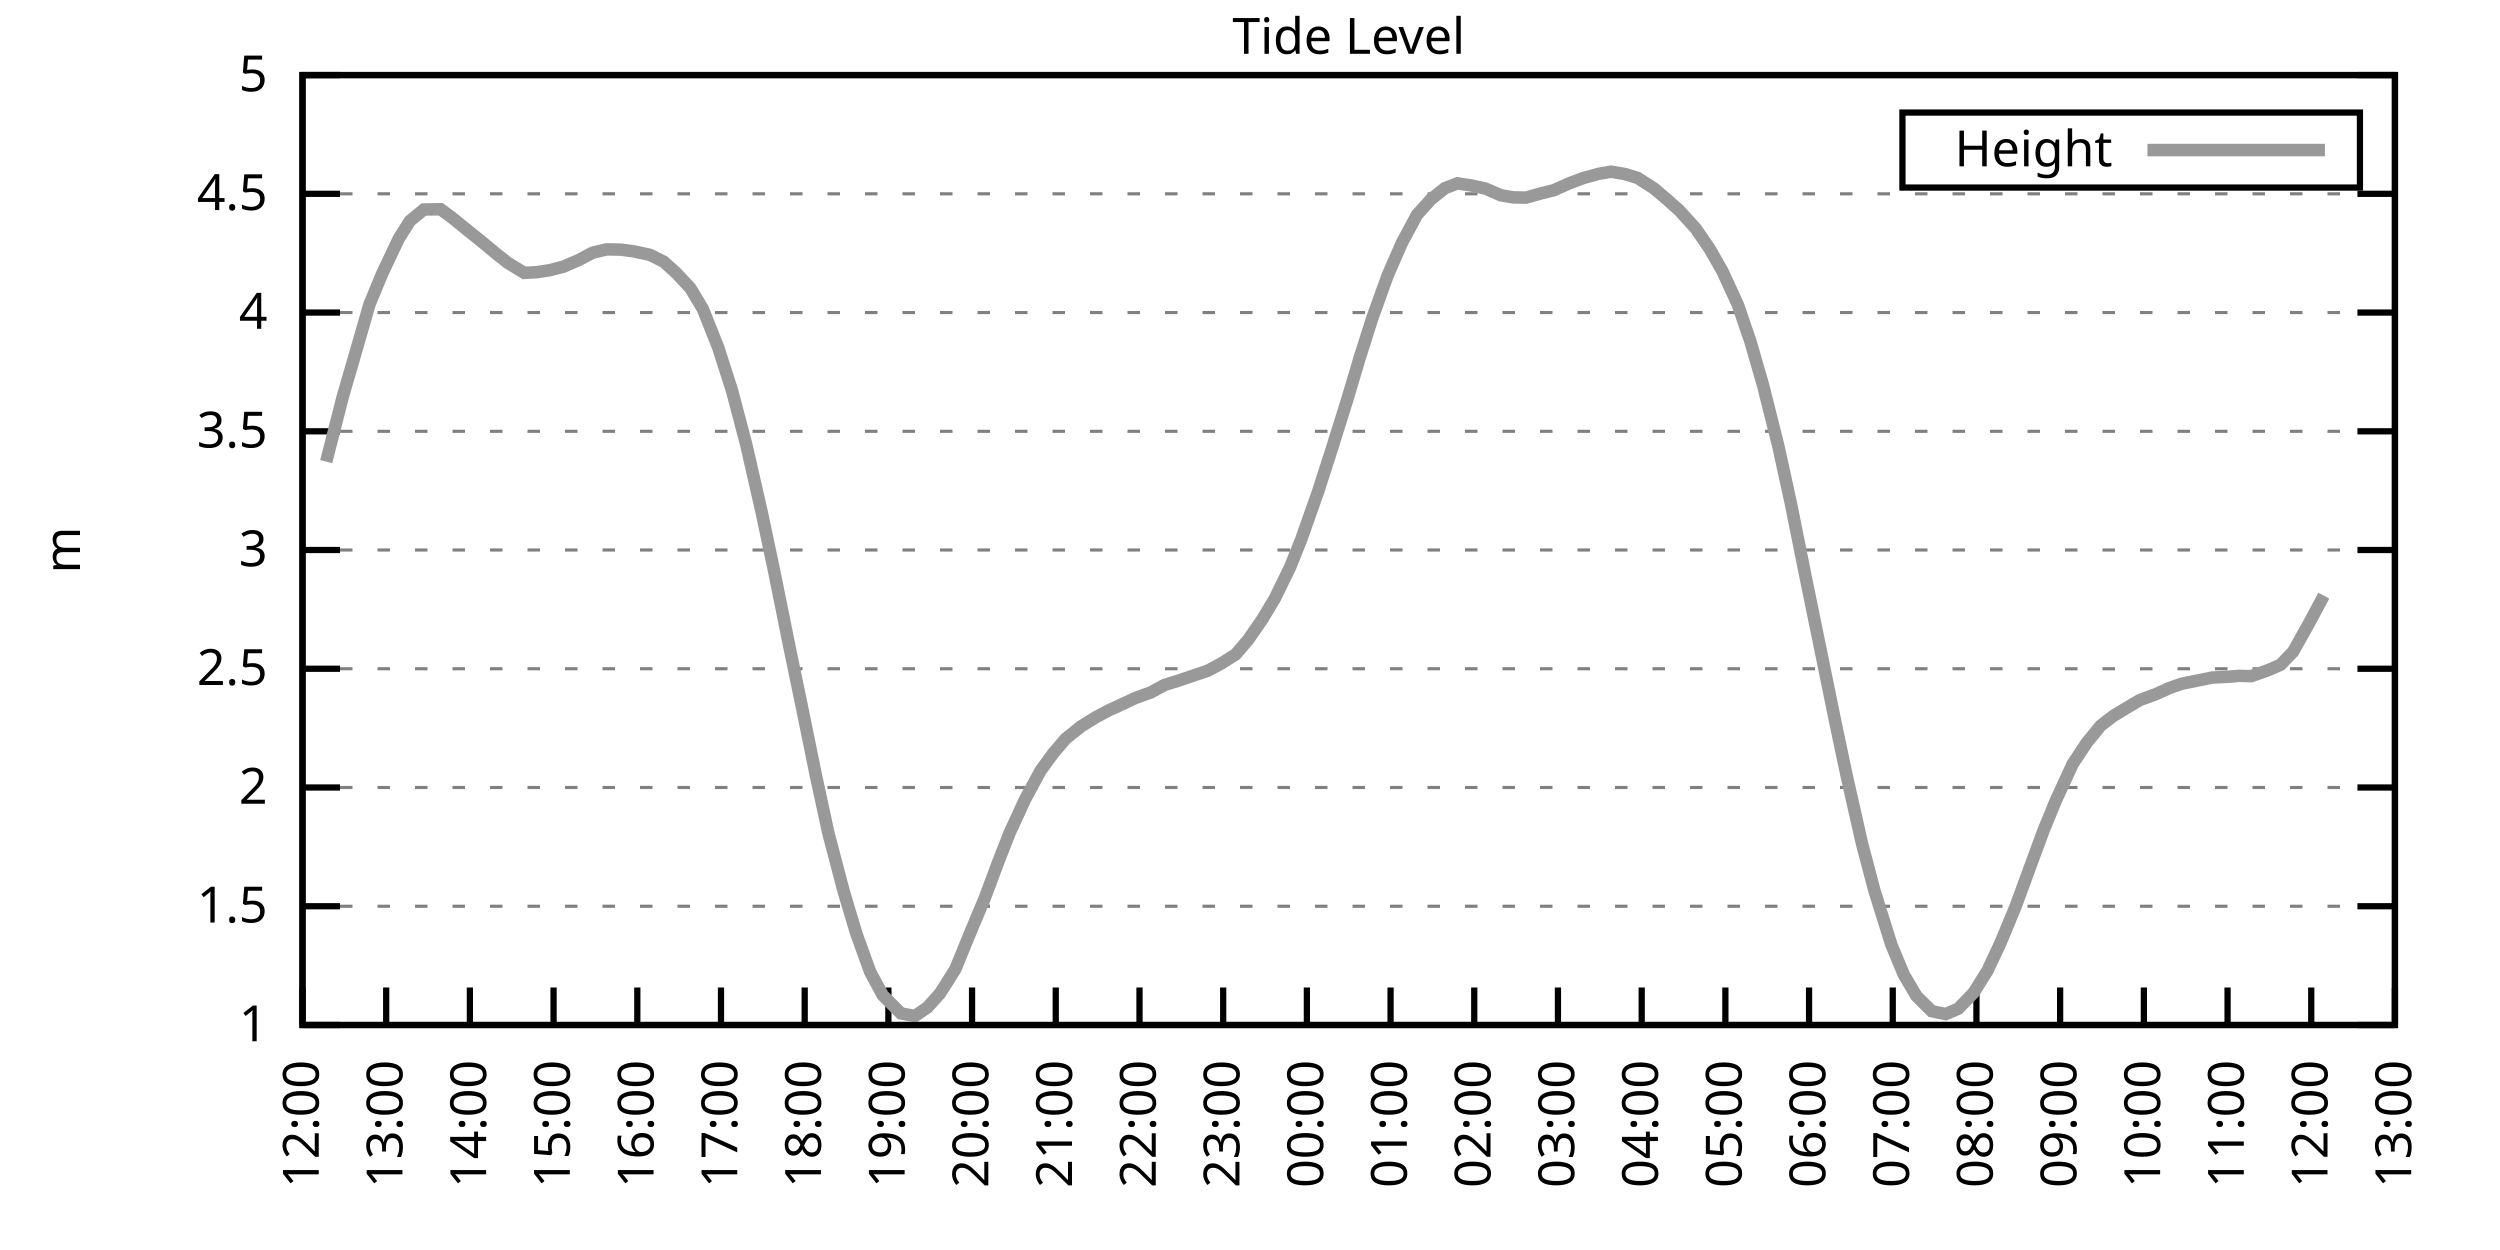
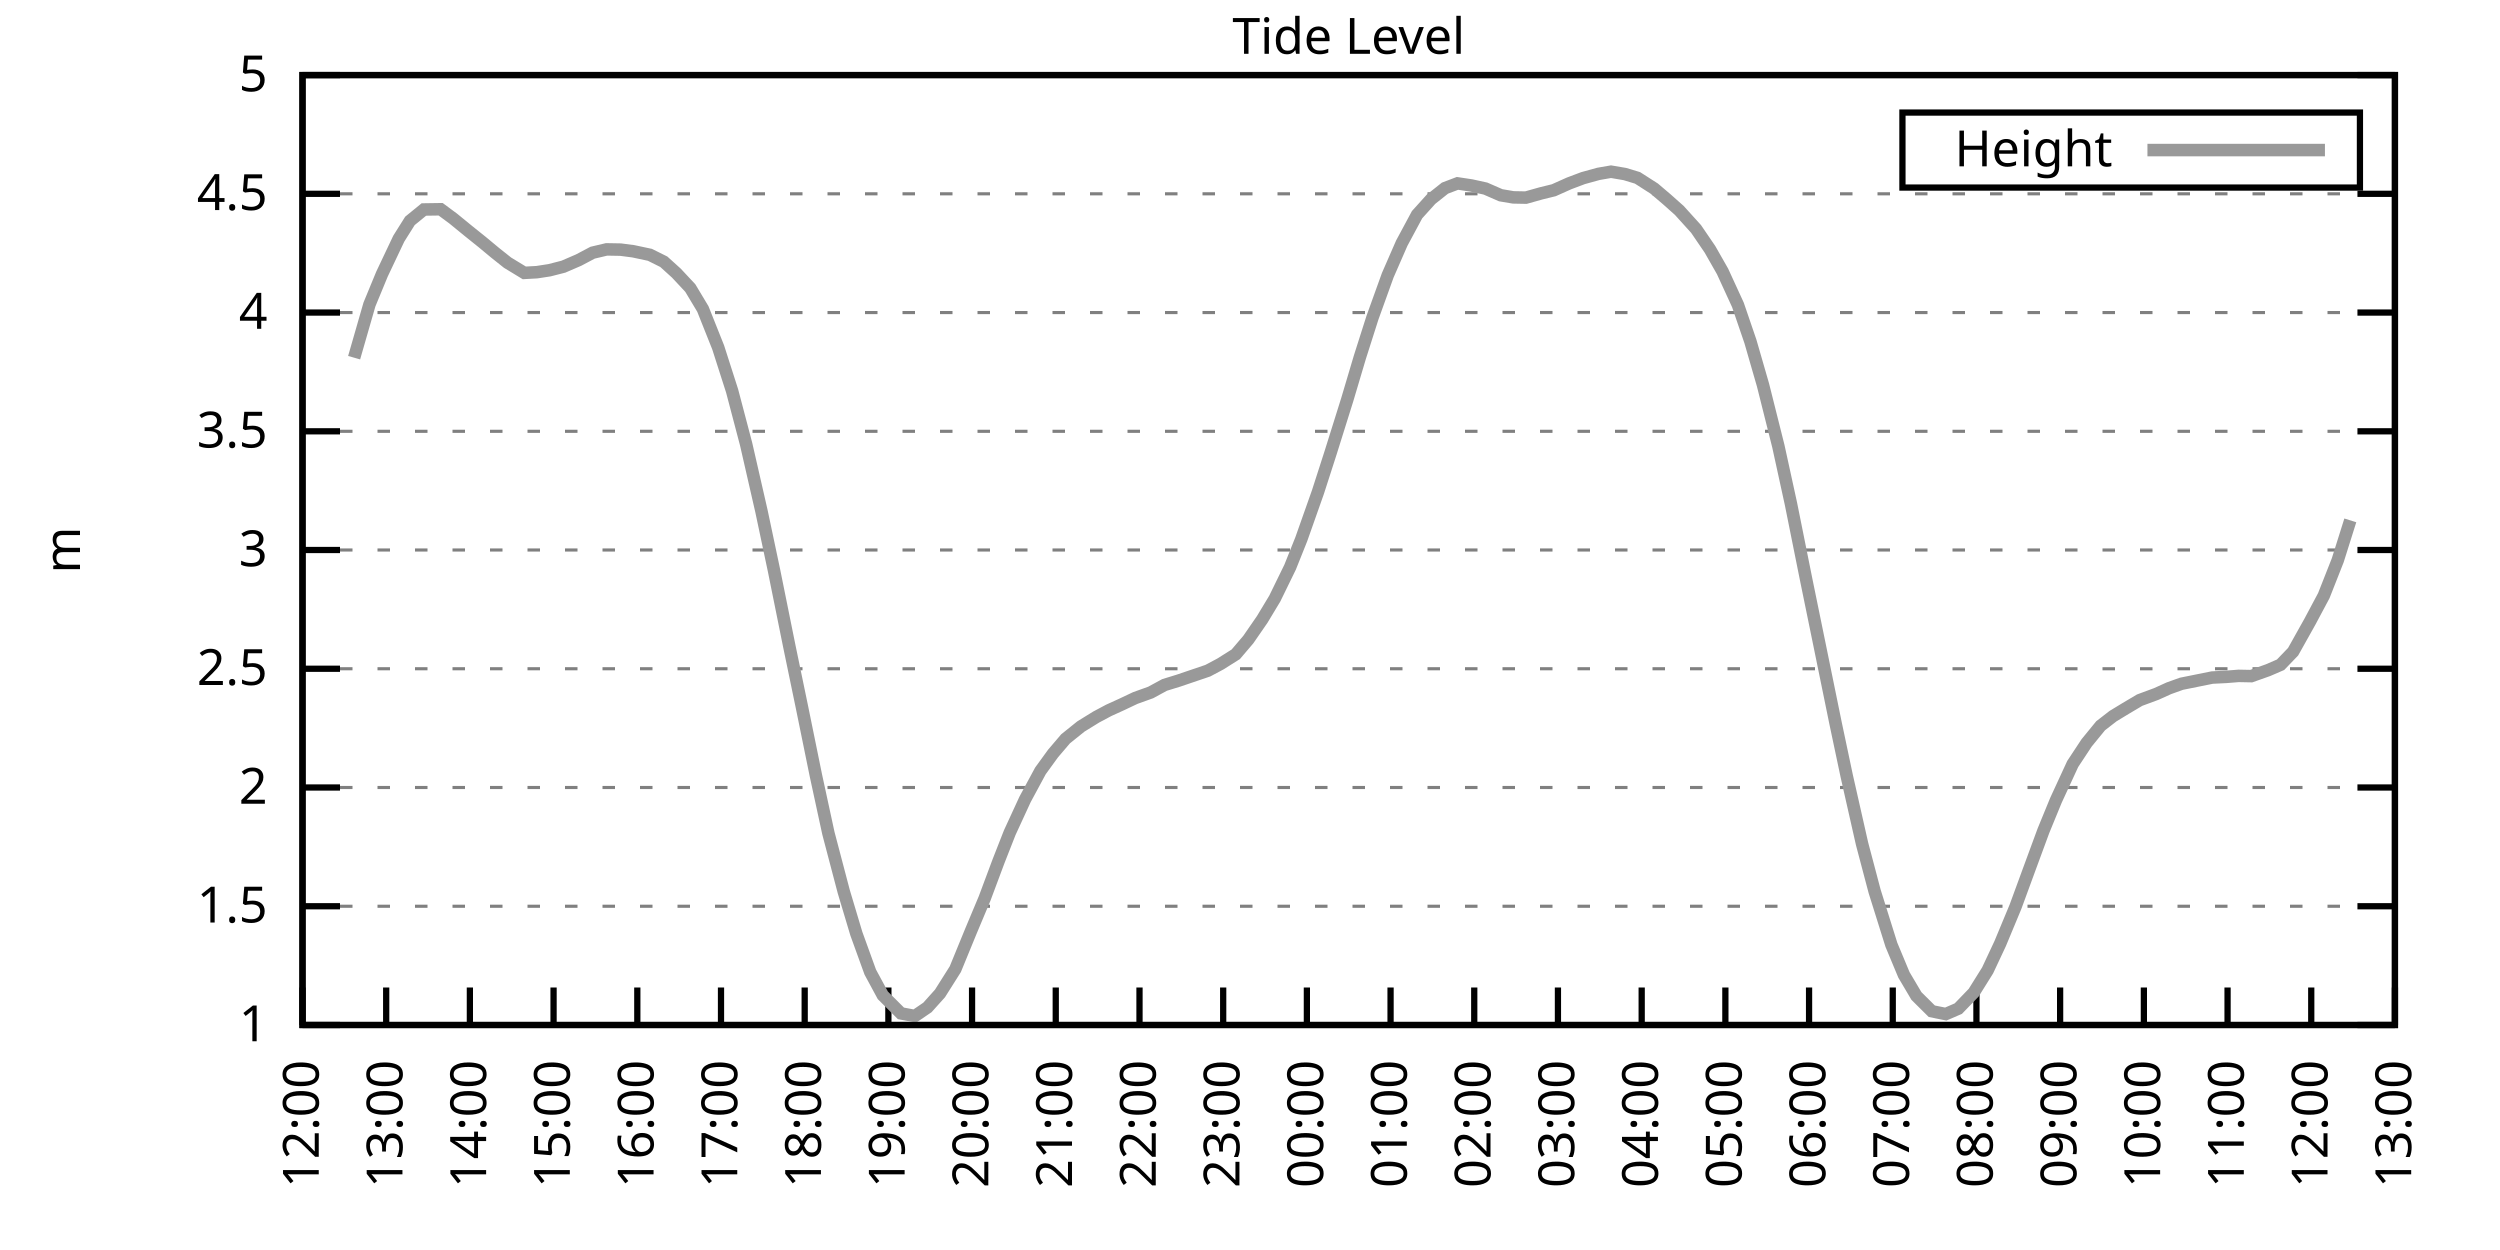
<svg xmlns="http://www.w3.org/2000/svg" xmlns:xlink="http://www.w3.org/1999/xlink" width="400" height="200" viewBox="0 0 400 200">
  <g id="gnuplot_canvas">
    <rect x="0" y="0" width="400" height="200" fill="none" />
    <defs>
      <circle id="gpDot" r="0.5" stroke-width="0.5" stroke="currentColor" />
      <path id="gpPt0" stroke-width="0.333" stroke="currentColor" d="M-1,0 h2 M0,-1 v2" />
      <path id="gpPt1" stroke-width="0.333" stroke="currentColor" d="M-1,-1 L1,1 M1,-1 L-1,1" />
      <path id="gpPt2" stroke-width="0.333" stroke="currentColor" d="M-1,0 L1,0 M0,-1 L0,1 M-1,-1 L1,1 M-1,1 L1,-1" />
      <rect id="gpPt3" stroke-width="0.333" stroke="currentColor" x="-1" y="-1" width="2" height="2" />
      <rect id="gpPt4" stroke-width="0.333" stroke="currentColor" fill="currentColor" x="-1" y="-1" width="2" height="2" />
      <circle id="gpPt5" stroke-width="0.333" stroke="currentColor" cx="0" cy="0" r="1" />
      <use xlink:href="#gpPt5" id="gpPt6" fill="currentColor" stroke="none" />
      <path id="gpPt7" stroke-width="0.333" stroke="currentColor" d="M0,-1.33 L-1.33,0.67 L1.33,0.67 z" />
      <use xlink:href="#gpPt7" id="gpPt8" fill="currentColor" stroke="none" />
      <use xlink:href="#gpPt7" id="gpPt9" stroke="currentColor" transform="rotate(180)" />
      <use xlink:href="#gpPt9" id="gpPt10" fill="currentColor" stroke="none" />
      <use xlink:href="#gpPt3" id="gpPt11" stroke="currentColor" transform="rotate(45)" />
      <use xlink:href="#gpPt11" id="gpPt12" fill="currentColor" stroke="none" />
      <path id="gpPt13" stroke-width="0.333" stroke="currentColor" d="M0,1.330 L1.265,0.411 L0.782,-1.067 L-0.782,-1.076 L-1.265,0.411 z" />
      <use xlink:href="#gpPt13" id="gpPt14" fill="currentColor" stroke="none" />
      <filter id="textbox" filterUnits="objectBoundingBox" x="0" y="0" height="1" width="1">
        <feFlood flood-color="white" flood-opacity="1" result="bgnd" />
        <feComposite in="SourceGraphic" in2="bgnd" operator="atop" />
      </filter>
      <filter id="greybox" filterUnits="objectBoundingBox" x="0" y="0" height="1" width="1">
        <feFlood flood-color="lightgrey" flood-opacity="1" result="grey" />
        <feComposite in="SourceGraphic" in2="grey" operator="atop" />
      </filter>
    </defs>
    <g fill="none" color="white" stroke="currentColor" stroke-width="1.00" stroke-linecap="butt" stroke-linejoin="miter">
</g>
    <g fill="none" color="black" stroke="currentColor" stroke-width="1.00" stroke-linecap="butt" stroke-linejoin="miter">
      <g stroke="none" shape-rendering="crispEdges">
        <polygon fill="rgb(255, 255, 255)" points="48.40,164.00 383.18,164.00 383.18,12.02 48.40,12.02 " />
      </g>
    </g>
    <g fill="none" color="black" stroke="currentColor" stroke-width="1.00" stroke-linecap="butt" stroke-linejoin="miter">
</g>
    <g fill="none" color="black" stroke="black" stroke-width="0.50" stroke-linecap="butt" stroke-linejoin="miter">
</g>
    <g fill="none" color="gray" stroke="currentColor" stroke-width="0.50" stroke-linecap="butt" stroke-linejoin="miter">
      <path stroke="gray" stroke-dasharray="2,4" class="gridline" d="M48.40,164.00 L383.19,164.00  " />
    </g>
    <g fill="none" color="gray" stroke="gray" stroke-width="1.00" stroke-linecap="butt" stroke-linejoin="miter">
</g>
    <g fill="none" color="black" stroke="currentColor" stroke-width="1.00" stroke-linecap="butt" stroke-linejoin="miter">
      <path stroke="black" d="M48.40,164.00 L54.40,164.00 M383.19,164.00 L377.19,164.00  " />
      <g transform="translate(42.80,166.60)" stroke="none" fill="black" font-family="Sans" font-size="8.00" text-anchor="end">
        <text>
          <tspan font-family="Sans"> 1</tspan>
        </text>
      </g>
    </g>
    <g fill="none" color="black" stroke="currentColor" stroke-width="1.00" stroke-linecap="butt" stroke-linejoin="miter">
</g>
    <g fill="none" color="black" stroke="black" stroke-width="0.50" stroke-linecap="butt" stroke-linejoin="miter">
</g>
    <g fill="none" color="gray" stroke="currentColor" stroke-width="0.50" stroke-linecap="butt" stroke-linejoin="miter">
      <path stroke="gray" stroke-dasharray="2,4" class="gridline" d="M48.40,145.00 L383.19,145.00  " />
    </g>
    <g fill="none" color="gray" stroke="gray" stroke-width="1.00" stroke-linecap="butt" stroke-linejoin="miter">
</g>
    <g fill="none" color="black" stroke="currentColor" stroke-width="1.00" stroke-linecap="butt" stroke-linejoin="miter">
      <path stroke="black" d="M48.40,145.00 L54.40,145.00 M383.19,145.00 L377.19,145.00  " />
      <g transform="translate(42.80,147.60)" stroke="none" fill="black" font-family="Sans" font-size="8.00" text-anchor="end">
        <text>
          <tspan font-family="Sans"> 1.5</tspan>
        </text>
      </g>
    </g>
    <g fill="none" color="black" stroke="currentColor" stroke-width="1.00" stroke-linecap="butt" stroke-linejoin="miter">
</g>
    <g fill="none" color="black" stroke="black" stroke-width="0.50" stroke-linecap="butt" stroke-linejoin="miter">
</g>
    <g fill="none" color="gray" stroke="currentColor" stroke-width="0.50" stroke-linecap="butt" stroke-linejoin="miter">
      <path stroke="gray" stroke-dasharray="2,4" class="gridline" d="M48.40,126.00 L383.19,126.00  " />
    </g>
    <g fill="none" color="gray" stroke="gray" stroke-width="1.00" stroke-linecap="butt" stroke-linejoin="miter">
</g>
    <g fill="none" color="black" stroke="currentColor" stroke-width="1.00" stroke-linecap="butt" stroke-linejoin="miter">
      <path stroke="black" d="M48.40,126.00 L54.40,126.00 M383.19,126.00 L377.19,126.00  " />
      <g transform="translate(42.80,128.60)" stroke="none" fill="black" font-family="Sans" font-size="8.00" text-anchor="end">
        <text>
          <tspan font-family="Sans"> 2</tspan>
        </text>
      </g>
    </g>
    <g fill="none" color="black" stroke="currentColor" stroke-width="1.00" stroke-linecap="butt" stroke-linejoin="miter">
</g>
    <g fill="none" color="black" stroke="black" stroke-width="0.50" stroke-linecap="butt" stroke-linejoin="miter">
</g>
    <g fill="none" color="gray" stroke="currentColor" stroke-width="0.50" stroke-linecap="butt" stroke-linejoin="miter">
      <path stroke="gray" stroke-dasharray="2,4" class="gridline" d="M48.40,107.00 L383.19,107.00  " />
    </g>
    <g fill="none" color="gray" stroke="gray" stroke-width="1.00" stroke-linecap="butt" stroke-linejoin="miter">
</g>
    <g fill="none" color="black" stroke="currentColor" stroke-width="1.00" stroke-linecap="butt" stroke-linejoin="miter">
      <path stroke="black" d="M48.40,107.00 L54.40,107.00 M383.19,107.00 L377.19,107.00  " />
      <g transform="translate(42.80,109.60)" stroke="none" fill="black" font-family="Sans" font-size="8.00" text-anchor="end">
        <text>
          <tspan font-family="Sans"> 2.5</tspan>
        </text>
      </g>
    </g>
    <g fill="none" color="black" stroke="currentColor" stroke-width="1.00" stroke-linecap="butt" stroke-linejoin="miter">
</g>
    <g fill="none" color="black" stroke="black" stroke-width="0.50" stroke-linecap="butt" stroke-linejoin="miter">
</g>
    <g fill="none" color="gray" stroke="currentColor" stroke-width="0.50" stroke-linecap="butt" stroke-linejoin="miter">
      <path stroke="gray" stroke-dasharray="2,4" class="gridline" d="M48.40,88.00 L383.19,88.00  " />
    </g>
    <g fill="none" color="gray" stroke="gray" stroke-width="1.00" stroke-linecap="butt" stroke-linejoin="miter">
</g>
    <g fill="none" color="black" stroke="currentColor" stroke-width="1.00" stroke-linecap="butt" stroke-linejoin="miter">
      <path stroke="black" d="M48.40,88.00 L54.40,88.00 M383.19,88.00 L377.19,88.00  " />
      <g transform="translate(42.80,90.60)" stroke="none" fill="black" font-family="Sans" font-size="8.00" text-anchor="end">
        <text>
          <tspan font-family="Sans"> 3</tspan>
        </text>
      </g>
    </g>
    <g fill="none" color="black" stroke="currentColor" stroke-width="1.00" stroke-linecap="butt" stroke-linejoin="miter">
</g>
    <g fill="none" color="black" stroke="black" stroke-width="0.50" stroke-linecap="butt" stroke-linejoin="miter">
</g>
    <g fill="none" color="gray" stroke="currentColor" stroke-width="0.50" stroke-linecap="butt" stroke-linejoin="miter">
      <path stroke="gray" stroke-dasharray="2,4" class="gridline" d="M48.40,69.01 L383.19,69.01  " />
    </g>
    <g fill="none" color="gray" stroke="gray" stroke-width="1.00" stroke-linecap="butt" stroke-linejoin="miter">
</g>
    <g fill="none" color="black" stroke="currentColor" stroke-width="1.00" stroke-linecap="butt" stroke-linejoin="miter">
      <path stroke="black" d="M48.40,69.01 L54.40,69.01 M383.19,69.01 L377.19,69.01  " />
      <g transform="translate(42.80,71.61)" stroke="none" fill="black" font-family="Sans" font-size="8.00" text-anchor="end">
        <text>
          <tspan font-family="Sans"> 3.5</tspan>
        </text>
      </g>
    </g>
    <g fill="none" color="black" stroke="currentColor" stroke-width="1.00" stroke-linecap="butt" stroke-linejoin="miter">
</g>
    <g fill="none" color="black" stroke="black" stroke-width="0.50" stroke-linecap="butt" stroke-linejoin="miter">
</g>
    <g fill="none" color="gray" stroke="currentColor" stroke-width="0.50" stroke-linecap="butt" stroke-linejoin="miter">
      <path stroke="gray" stroke-dasharray="2,4" class="gridline" d="M48.40,50.01 L383.19,50.01  " />
    </g>
    <g fill="none" color="gray" stroke="gray" stroke-width="1.00" stroke-linecap="butt" stroke-linejoin="miter">
</g>
    <g fill="none" color="black" stroke="currentColor" stroke-width="1.00" stroke-linecap="butt" stroke-linejoin="miter">
      <path stroke="black" d="M48.40,50.01 L54.40,50.01 M383.19,50.01 L377.19,50.01  " />
      <g transform="translate(42.80,52.61)" stroke="none" fill="black" font-family="Sans" font-size="8.00" text-anchor="end">
        <text>
          <tspan font-family="Sans"> 4</tspan>
        </text>
      </g>
    </g>
    <g fill="none" color="black" stroke="currentColor" stroke-width="1.00" stroke-linecap="butt" stroke-linejoin="miter">
</g>
    <g fill="none" color="black" stroke="black" stroke-width="0.50" stroke-linecap="butt" stroke-linejoin="miter">
</g>
    <g fill="none" color="gray" stroke="currentColor" stroke-width="0.50" stroke-linecap="butt" stroke-linejoin="miter">
      <path stroke="gray" stroke-dasharray="2,4" class="gridline" d="M48.40,31.01 L383.19,31.01  " />
    </g>
    <g fill="none" color="gray" stroke="gray" stroke-width="1.00" stroke-linecap="butt" stroke-linejoin="miter">
</g>
    <g fill="none" color="black" stroke="currentColor" stroke-width="1.00" stroke-linecap="butt" stroke-linejoin="miter">
      <path stroke="black" d="M48.40,31.01 L54.40,31.01 M383.19,31.01 L377.19,31.01  " />
      <g transform="translate(42.80,33.61)" stroke="none" fill="black" font-family="Sans" font-size="8.00" text-anchor="end">
        <text>
          <tspan font-family="Sans"> 4.5</tspan>
        </text>
      </g>
    </g>
    <g fill="none" color="black" stroke="currentColor" stroke-width="1.00" stroke-linecap="butt" stroke-linejoin="miter">
</g>
    <g fill="none" color="black" stroke="black" stroke-width="0.50" stroke-linecap="butt" stroke-linejoin="miter">
</g>
    <g fill="none" color="gray" stroke="currentColor" stroke-width="0.50" stroke-linecap="butt" stroke-linejoin="miter">
      <path stroke="gray" stroke-dasharray="2,4" class="gridline" d="M48.40,12.01 L383.19,12.01  " />
    </g>
    <g fill="none" color="gray" stroke="gray" stroke-width="1.00" stroke-linecap="butt" stroke-linejoin="miter">
</g>
    <g fill="none" color="black" stroke="currentColor" stroke-width="1.00" stroke-linecap="butt" stroke-linejoin="miter">
      <path stroke="black" d="M48.40,12.01 L54.40,12.01 M383.19,12.01 L377.19,12.01  " />
      <g transform="translate(42.80,14.61)" stroke="none" fill="black" font-family="Sans" font-size="8.00" text-anchor="end">
        <text>
          <tspan font-family="Sans"> 5</tspan>
        </text>
      </g>
    </g>
    <g fill="none" color="black" stroke="currentColor" stroke-width="1.00" stroke-linecap="butt" stroke-linejoin="miter">
      <path stroke="black" d="M48.40,164.00 L48.40,158.00  " />
      <g transform="translate(51.00,169.60) rotate(270.00)" stroke="none" fill="black" font-family="Sans" font-size="8.00" text-anchor="end">
        <text>
          <tspan font-family="Sans">12:00</tspan>
        </text>
      </g>
    </g>
    <g fill="none" color="black" stroke="currentColor" stroke-width="1.00" stroke-linecap="butt" stroke-linejoin="miter">
      <path stroke="black" d="M61.79,164.00 L61.79,158.00  " />
      <g transform="translate(64.39,169.60) rotate(270.00)" stroke="none" fill="black" font-family="Sans" font-size="8.00" text-anchor="end">
        <text>
          <tspan font-family="Sans">13:00</tspan>
        </text>
      </g>
    </g>
    <g fill="none" color="black" stroke="currentColor" stroke-width="1.00" stroke-linecap="butt" stroke-linejoin="miter">
      <path stroke="black" d="M75.18,164.00 L75.18,158.00  " />
      <g transform="translate(77.78,169.60) rotate(270.00)" stroke="none" fill="black" font-family="Sans" font-size="8.00" text-anchor="end">
        <text>
          <tspan font-family="Sans">14:00</tspan>
        </text>
      </g>
    </g>
    <g fill="none" color="black" stroke="currentColor" stroke-width="1.00" stroke-linecap="butt" stroke-linejoin="miter">
      <path stroke="black" d="M88.57,164.00 L88.57,158.00  " />
      <g transform="translate(91.17,169.60) rotate(270.00)" stroke="none" fill="black" font-family="Sans" font-size="8.00" text-anchor="end">
        <text>
          <tspan font-family="Sans">15:00</tspan>
        </text>
      </g>
    </g>
    <g fill="none" color="black" stroke="currentColor" stroke-width="1.00" stroke-linecap="butt" stroke-linejoin="miter">
      <path stroke="black" d="M101.97,164.00 L101.97,158.00  " />
      <g transform="translate(104.57,169.60) rotate(270.00)" stroke="none" fill="black" font-family="Sans" font-size="8.00" text-anchor="end">
        <text>
          <tspan font-family="Sans">16:00</tspan>
        </text>
      </g>
    </g>
    <g fill="none" color="black" stroke="currentColor" stroke-width="1.00" stroke-linecap="butt" stroke-linejoin="miter">
      <path stroke="black" d="M115.36,164.00 L115.36,158.00  " />
      <g transform="translate(117.96,169.60) rotate(270.00)" stroke="none" fill="black" font-family="Sans" font-size="8.00" text-anchor="end">
        <text>
          <tspan font-family="Sans">17:00</tspan>
        </text>
      </g>
    </g>
    <g fill="none" color="black" stroke="currentColor" stroke-width="1.00" stroke-linecap="butt" stroke-linejoin="miter">
      <path stroke="black" d="M128.75,164.00 L128.75,158.00  " />
      <g transform="translate(131.35,169.60) rotate(270.00)" stroke="none" fill="black" font-family="Sans" font-size="8.00" text-anchor="end">
        <text>
          <tspan font-family="Sans">18:00</tspan>
        </text>
      </g>
    </g>
    <g fill="none" color="black" stroke="currentColor" stroke-width="1.00" stroke-linecap="butt" stroke-linejoin="miter">
      <path stroke="black" d="M142.14,164.00 L142.14,158.00  " />
      <g transform="translate(144.74,169.60) rotate(270.00)" stroke="none" fill="black" font-family="Sans" font-size="8.00" text-anchor="end">
        <text>
          <tspan font-family="Sans">19:00</tspan>
        </text>
      </g>
    </g>
    <g fill="none" color="black" stroke="currentColor" stroke-width="1.00" stroke-linecap="butt" stroke-linejoin="miter">
      <path stroke="black" d="M155.53,164.00 L155.53,158.00  " />
      <g transform="translate(158.13,169.60) rotate(270.00)" stroke="none" fill="black" font-family="Sans" font-size="8.00" text-anchor="end">
        <text>
          <tspan font-family="Sans">20:00</tspan>
        </text>
      </g>
    </g>
    <g fill="none" color="black" stroke="currentColor" stroke-width="1.00" stroke-linecap="butt" stroke-linejoin="miter">
      <path stroke="black" d="M168.92,164.00 L168.92,158.00  " />
      <g transform="translate(171.52,169.60) rotate(270.00)" stroke="none" fill="black" font-family="Sans" font-size="8.00" text-anchor="end">
        <text>
          <tspan font-family="Sans">21:00</tspan>
        </text>
      </g>
    </g>
    <g fill="none" color="black" stroke="currentColor" stroke-width="1.00" stroke-linecap="butt" stroke-linejoin="miter">
      <path stroke="black" d="M182.32,164.00 L182.32,158.00  " />
      <g transform="translate(184.92,169.60) rotate(270.00)" stroke="none" fill="black" font-family="Sans" font-size="8.00" text-anchor="end">
        <text>
          <tspan font-family="Sans">22:00</tspan>
        </text>
      </g>
    </g>
    <g fill="none" color="black" stroke="currentColor" stroke-width="1.00" stroke-linecap="butt" stroke-linejoin="miter">
      <path stroke="black" d="M195.71,164.00 L195.71,158.00  " />
      <g transform="translate(198.31,169.60) rotate(270.00)" stroke="none" fill="black" font-family="Sans" font-size="8.00" text-anchor="end">
        <text>
          <tspan font-family="Sans">23:00</tspan>
        </text>
      </g>
    </g>
    <g fill="none" color="black" stroke="currentColor" stroke-width="1.00" stroke-linecap="butt" stroke-linejoin="miter">
      <path stroke="black" d="M209.10,164.00 L209.10,158.00  " />
      <g transform="translate(211.70,169.60) rotate(270.00)" stroke="none" fill="black" font-family="Sans" font-size="8.00" text-anchor="end">
        <text>
          <tspan font-family="Sans">00:00</tspan>
        </text>
      </g>
    </g>
    <g fill="none" color="black" stroke="currentColor" stroke-width="1.00" stroke-linecap="butt" stroke-linejoin="miter">
      <path stroke="black" d="M222.49,164.00 L222.49,158.00  " />
      <g transform="translate(225.09,169.60) rotate(270.00)" stroke="none" fill="black" font-family="Sans" font-size="8.00" text-anchor="end">
        <text>
          <tspan font-family="Sans">01:00</tspan>
        </text>
      </g>
    </g>
    <g fill="none" color="black" stroke="currentColor" stroke-width="1.00" stroke-linecap="butt" stroke-linejoin="miter">
      <path stroke="black" d="M235.88,164.00 L235.88,158.00  " />
      <g transform="translate(238.48,169.60) rotate(270.00)" stroke="none" fill="black" font-family="Sans" font-size="8.00" text-anchor="end">
        <text>
          <tspan font-family="Sans">02:00</tspan>
        </text>
      </g>
    </g>
    <g fill="none" color="black" stroke="currentColor" stroke-width="1.00" stroke-linecap="butt" stroke-linejoin="miter">
      <path stroke="black" d="M249.27,164.00 L249.27,158.00  " />
      <g transform="translate(251.87,169.60) rotate(270.00)" stroke="none" fill="black" font-family="Sans" font-size="8.00" text-anchor="end">
        <text>
          <tspan font-family="Sans">03:00</tspan>
        </text>
      </g>
    </g>
    <g fill="none" color="black" stroke="currentColor" stroke-width="1.00" stroke-linecap="butt" stroke-linejoin="miter">
      <path stroke="black" d="M262.67,164.00 L262.67,158.00  " />
      <g transform="translate(265.27,169.60) rotate(270.00)" stroke="none" fill="black" font-family="Sans" font-size="8.00" text-anchor="end">
        <text>
          <tspan font-family="Sans">04:00</tspan>
        </text>
      </g>
    </g>
    <g fill="none" color="black" stroke="currentColor" stroke-width="1.00" stroke-linecap="butt" stroke-linejoin="miter">
      <path stroke="black" d="M276.06,164.00 L276.06,158.00  " />
      <g transform="translate(278.66,169.60) rotate(270.00)" stroke="none" fill="black" font-family="Sans" font-size="8.00" text-anchor="end">
        <text>
          <tspan font-family="Sans">05:00</tspan>
        </text>
      </g>
    </g>
    <g fill="none" color="black" stroke="currentColor" stroke-width="1.00" stroke-linecap="butt" stroke-linejoin="miter">
      <path stroke="black" d="M289.45,164.00 L289.45,158.00  " />
      <g transform="translate(292.05,169.60) rotate(270.00)" stroke="none" fill="black" font-family="Sans" font-size="8.00" text-anchor="end">
        <text>
          <tspan font-family="Sans">06:00</tspan>
        </text>
      </g>
    </g>
    <g fill="none" color="black" stroke="currentColor" stroke-width="1.00" stroke-linecap="butt" stroke-linejoin="miter">
      <path stroke="black" d="M302.84,164.00 L302.84,158.00  " />
      <g transform="translate(305.44,169.60) rotate(270.00)" stroke="none" fill="black" font-family="Sans" font-size="8.00" text-anchor="end">
        <text>
          <tspan font-family="Sans">07:00</tspan>
        </text>
      </g>
    </g>
    <g fill="none" color="black" stroke="currentColor" stroke-width="1.00" stroke-linecap="butt" stroke-linejoin="miter">
      <path stroke="black" d="M316.23,164.00 L316.23,158.00  " />
      <g transform="translate(318.83,169.60) rotate(270.00)" stroke="none" fill="black" font-family="Sans" font-size="8.00" text-anchor="end">
        <text>
          <tspan font-family="Sans">08:00</tspan>
        </text>
      </g>
    </g>
    <g fill="none" color="black" stroke="currentColor" stroke-width="1.00" stroke-linecap="butt" stroke-linejoin="miter">
      <path stroke="black" d="M329.62,164.00 L329.62,158.00  " />
      <g transform="translate(332.22,169.60) rotate(270.00)" stroke="none" fill="black" font-family="Sans" font-size="8.00" text-anchor="end">
        <text>
          <tspan font-family="Sans">09:00</tspan>
        </text>
      </g>
    </g>
    <g fill="none" color="black" stroke="currentColor" stroke-width="1.00" stroke-linecap="butt" stroke-linejoin="miter">
      <path stroke="black" d="M343.02,164.00 L343.02,158.00  " />
      <g transform="translate(345.62,169.60) rotate(270.00)" stroke="none" fill="black" font-family="Sans" font-size="8.00" text-anchor="end">
        <text>
          <tspan font-family="Sans">10:00</tspan>
        </text>
      </g>
    </g>
    <g fill="none" color="black" stroke="currentColor" stroke-width="1.00" stroke-linecap="butt" stroke-linejoin="miter">
      <path stroke="black" d="M356.41,164.00 L356.41,158.00  " />
      <g transform="translate(359.01,169.60) rotate(270.00)" stroke="none" fill="black" font-family="Sans" font-size="8.00" text-anchor="end">
        <text>
          <tspan font-family="Sans">11:00</tspan>
        </text>
      </g>
    </g>
    <g fill="none" color="black" stroke="currentColor" stroke-width="1.00" stroke-linecap="butt" stroke-linejoin="miter">
      <path stroke="black" d="M369.80,164.00 L369.80,158.00  " />
      <g transform="translate(372.40,169.60) rotate(270.00)" stroke="none" fill="black" font-family="Sans" font-size="8.00" text-anchor="end">
        <text>
          <tspan font-family="Sans">12:00</tspan>
        </text>
      </g>
    </g>
    <g fill="none" color="black" stroke="currentColor" stroke-width="1.00" stroke-linecap="butt" stroke-linejoin="miter">
      <path stroke="black" d="M383.19,164.00 L383.19,158.00  " />
      <g transform="translate(385.79,169.60) rotate(270.00)" stroke="none" fill="black" font-family="Sans" font-size="8.00" text-anchor="end">
        <text>
          <tspan font-family="Sans">13:00</tspan>
        </text>
      </g>
    </g>
    <g fill="none" color="black" stroke="currentColor" stroke-width="1.00" stroke-linecap="butt" stroke-linejoin="miter">
</g>
    <g fill="none" color="black" stroke="currentColor" stroke-width="1.00" stroke-linecap="butt" stroke-linejoin="miter">
      <path stroke="black" d="M48.40,12.01 L48.40,164.00 L383.19,164.00 L383.19,12.01 L48.40,12.01 Z  " />
    </g>
    <g fill="none" color="black" stroke="currentColor" stroke-width="1.00" stroke-linecap="butt" stroke-linejoin="miter">
</g>
    <g fill="none" color="black" stroke="currentColor" stroke-width="1.00" stroke-linecap="butt" stroke-linejoin="miter">
      <path stroke="black" d="M304.39,30.01 L304.39,18.01 L377.59,18.01 L377.59,30.01 L304.39,30.01 Z  " />
    </g>
    <g id="Tide_level_plot_1">
      <g fill="none" color="white" stroke="black" stroke-width="2.00" stroke-linecap="butt" stroke-linejoin="miter">
</g>
      <g fill="none" color="black" stroke="currentColor" stroke-width="2.00" stroke-linecap="butt" stroke-linejoin="miter">
        <g transform="translate(337.99,26.61)" stroke="none" fill="black" font-family="Sans" font-size="8.00" text-anchor="end">
          <text>
            <tspan font-family="Sans">Height</tspan>
          </text>
        </g>
      </g>
      <g fill="none" color="black" stroke="currentColor" stroke-width="2.00" stroke-linecap="butt" stroke-linejoin="miter">
-         <path stroke="rgb(153, 153, 153)" d="M343.59,24.01 L371.99,24.01 M52.19,73.87 L54.87,63.38 L56.66,57.23 L59.11,48.72 L61.12,43.85 L63.80,38.19   L65.59,35.34 L67.82,33.52 L70.50,33.48 L72.50,34.96 L74.96,36.97 L77.19,38.76 L79.20,40.43 L81.21,42.03   L83.89,43.66 L85.90,43.55 L87.91,43.24 L90.14,42.67 L92.59,41.61 L94.82,40.43 L97.06,39.90 L99.29,39.94   L101.30,40.20 L103.98,40.77 L106.21,41.88 L108.22,43.70 L110.45,46.09 L112.46,49.44 L114.91,55.59 L117.14,62.55   L119.38,71.06 L121.83,81.77 L123.84,91.27 L126.29,103.39 L128.30,113.08 L130.54,124.06 L132.54,133.30 L135.00,142.65   L137.01,149.37 L139.24,155.53 L141.25,159.25 L144.15,162.14 L146.38,162.56 L148.39,161.19 L150.40,158.95 L152.85,155.07   L155.31,149.07 L157.54,143.75 L159.77,137.78 L161.56,133.22 L164.01,127.90 L166.47,123.34 L168.48,120.57 L170.49,118.21   L172.94,116.24 L175.40,114.72 L177.41,113.65 L179.41,112.74 L181.65,111.68 L184.10,110.80 L186.33,109.59 L188.57,108.90   L190.57,108.22 L193.25,107.31 L195.26,106.24 L197.72,104.69 L199.73,102.33 L201.96,99.10 L203.97,95.76 L206.42,90.74   L208.21,86.26 L210.88,78.70 L212.89,72.46 L215.57,63.91 L217.58,57.15 L219.59,50.84 L222.04,44.04 L224.28,38.91   L226.73,34.35 L228.96,31.88 L231.20,30.10 L233.20,29.34 L235.44,29.68 L237.67,30.17 L240.12,31.24 L242.13,31.58   L244.14,31.62 L246.60,30.93 L248.60,30.44 L251.06,29.34 L253.29,28.50 L255.75,27.82 L257.76,27.47 L259.99,27.85   L262.00,28.46 L264.67,30.17 L266.68,31.88 L268.69,33.67 L271.37,36.63 L273.60,39.90 L275.61,43.43 L278.07,48.79   L280.07,54.64 L282.08,61.60 L284.54,71.40 L286.55,80.60 L289.00,92.79 L291.01,102.60 L293.69,115.71 L295.48,124.18   L297.93,135.01 L299.94,142.61 L302.62,151.16 L304.63,155.98 L306.63,159.36 L309.09,161.80 L311.32,162.25 L313.33,161.38   L315.79,158.83 L318.02,155.26 L320.03,150.97 L322.48,145.08 L324.71,139.00 L326.95,132.92 L328.95,128.05 L331.63,122.24   L333.86,118.86 L336.10,116.12 L338.10,114.57 L340.11,113.35 L342.35,112.02 L345.02,111.03 L347.03,110.12 L349.04,109.40   L353.95,108.41 L356.18,108.30 L358.19,108.14 L360.20,108.18 L362.88,107.23 L364.89,106.36 L366.90,104.27 L369.58,99.48   L371.81,95.30  " />
+         <path stroke="rgb(153, 153, 153)" d="M343.59,24.01 L371.99,24.01 M56.66,57.23 L59.11,48.72 L61.12,43.85 L63.80,38.19 L65.59,35.34 L67.82,33.52   L70.50,33.48 L72.50,34.96 L74.96,36.97 L77.19,38.76 L79.20,40.43 L81.21,42.03 L83.89,43.66 L85.90,43.55   L87.91,43.24 L90.14,42.67 L92.59,41.61 L94.82,40.43 L97.06,39.90 L99.29,39.94 L101.30,40.20 L103.98,40.77   L106.21,41.88 L108.22,43.70 L110.45,46.09 L112.46,49.44 L114.91,55.59 L117.14,62.55 L119.38,71.06 L121.83,81.77   L123.84,91.27 L126.29,103.39 L128.30,113.08 L130.54,124.06 L132.54,133.30 L135.00,142.65 L137.01,149.37 L139.24,155.53   L141.25,159.25 L144.15,162.14 L146.38,162.56 L148.39,161.19 L150.40,158.95 L152.85,155.07 L155.31,149.07 L157.54,143.75   L159.77,137.78 L161.56,133.22 L164.01,127.90 L166.47,123.34 L168.48,120.57 L170.49,118.21 L172.94,116.24 L175.40,114.72   L177.41,113.65 L179.41,112.74 L181.65,111.68 L184.10,110.80 L186.33,109.59 L188.57,108.90 L190.57,108.22 L193.25,107.31   L195.26,106.24 L197.72,104.69 L199.73,102.33 L201.96,99.10 L203.97,95.76 L206.42,90.74 L208.21,86.26 L210.88,78.70   L212.89,72.46 L215.57,63.91 L217.58,57.15 L219.59,50.84 L222.04,44.04 L224.28,38.91 L226.73,34.35 L228.96,31.88   L231.20,30.10 L233.20,29.34 L235.44,29.68 L237.67,30.17 L240.12,31.24 L242.13,31.58 L244.14,31.62 L246.60,30.93   L248.60,30.44 L251.06,29.34 L253.29,28.50 L255.75,27.82 L257.76,27.47 L259.99,27.85 L262.00,28.46 L264.67,30.17   L266.68,31.88 L268.69,33.67 L271.37,36.63 L273.60,39.90 L275.61,43.43 L278.07,48.79 L280.07,54.64 L282.08,61.60   L284.54,71.40 L286.55,80.60 L289.00,92.79 L291.01,102.60 L293.69,115.71 L295.48,124.18 L297.93,135.01 L299.94,142.61   L302.62,151.16 L304.63,155.98 L306.63,159.36 L309.09,161.80 L311.32,162.25 L313.33,161.38 L315.79,158.83 L318.02,155.26   L320.03,150.97 L322.48,145.08 L324.71,139.00 L326.95,132.92 L328.95,128.05 L331.63,122.24 L333.86,118.86 L336.10,116.12   L338.10,114.57 L340.11,113.35 L342.35,112.02 L345.02,111.03 L347.03,110.12 L349.04,109.40 L353.95,108.41 L356.18,108.30   L358.19,108.14 L360.20,108.18 L362.88,107.23 L364.89,106.36 L366.90,104.27 L369.58,99.48 L371.81,95.30 L374.04,89.64   L376.05,83.26  " />
      </g>
    </g>
    <g fill="none" color="black" stroke="currentColor" stroke-width="2.00" stroke-linecap="butt" stroke-linejoin="miter">
</g>
    <g fill="none" color="black" stroke="black" stroke-width="1.00" stroke-linecap="butt" stroke-linejoin="miter">
</g>
    <g fill="none" color="black" stroke="currentColor" stroke-width="1.00" stroke-linecap="butt" stroke-linejoin="miter">
      <path stroke="black" d="M48.40,12.01 L48.40,164.00 L383.19,164.00 L383.19,12.01 L48.40,12.01 Z  " />
      <g transform="translate(12.80,88.01) rotate(270.00)" stroke="none" fill="black" font-family="Sans" font-size="8.00" text-anchor="middle">
        <text>
          <tspan font-family="Sans">m</tspan>
        </text>
      </g>
    </g>
    <g fill="none" color="black" stroke="currentColor" stroke-width="1.00" stroke-linecap="butt" stroke-linejoin="miter">
</g>
    <g fill="none" color="black" stroke="currentColor" stroke-width="1.00" stroke-linecap="butt" stroke-linejoin="miter">
      <g transform="translate(215.79,8.61)" stroke="none" fill="black" font-family="Sans" font-size="8.00" text-anchor="middle">
        <text>
          <tspan font-family="Sans">Tide Level</tspan>
        </text>
      </g>
    </g>
    <g fill="none" color="black" stroke="currentColor" stroke-width="1.00" stroke-linecap="butt" stroke-linejoin="miter">
</g>
  </g>
</svg>
